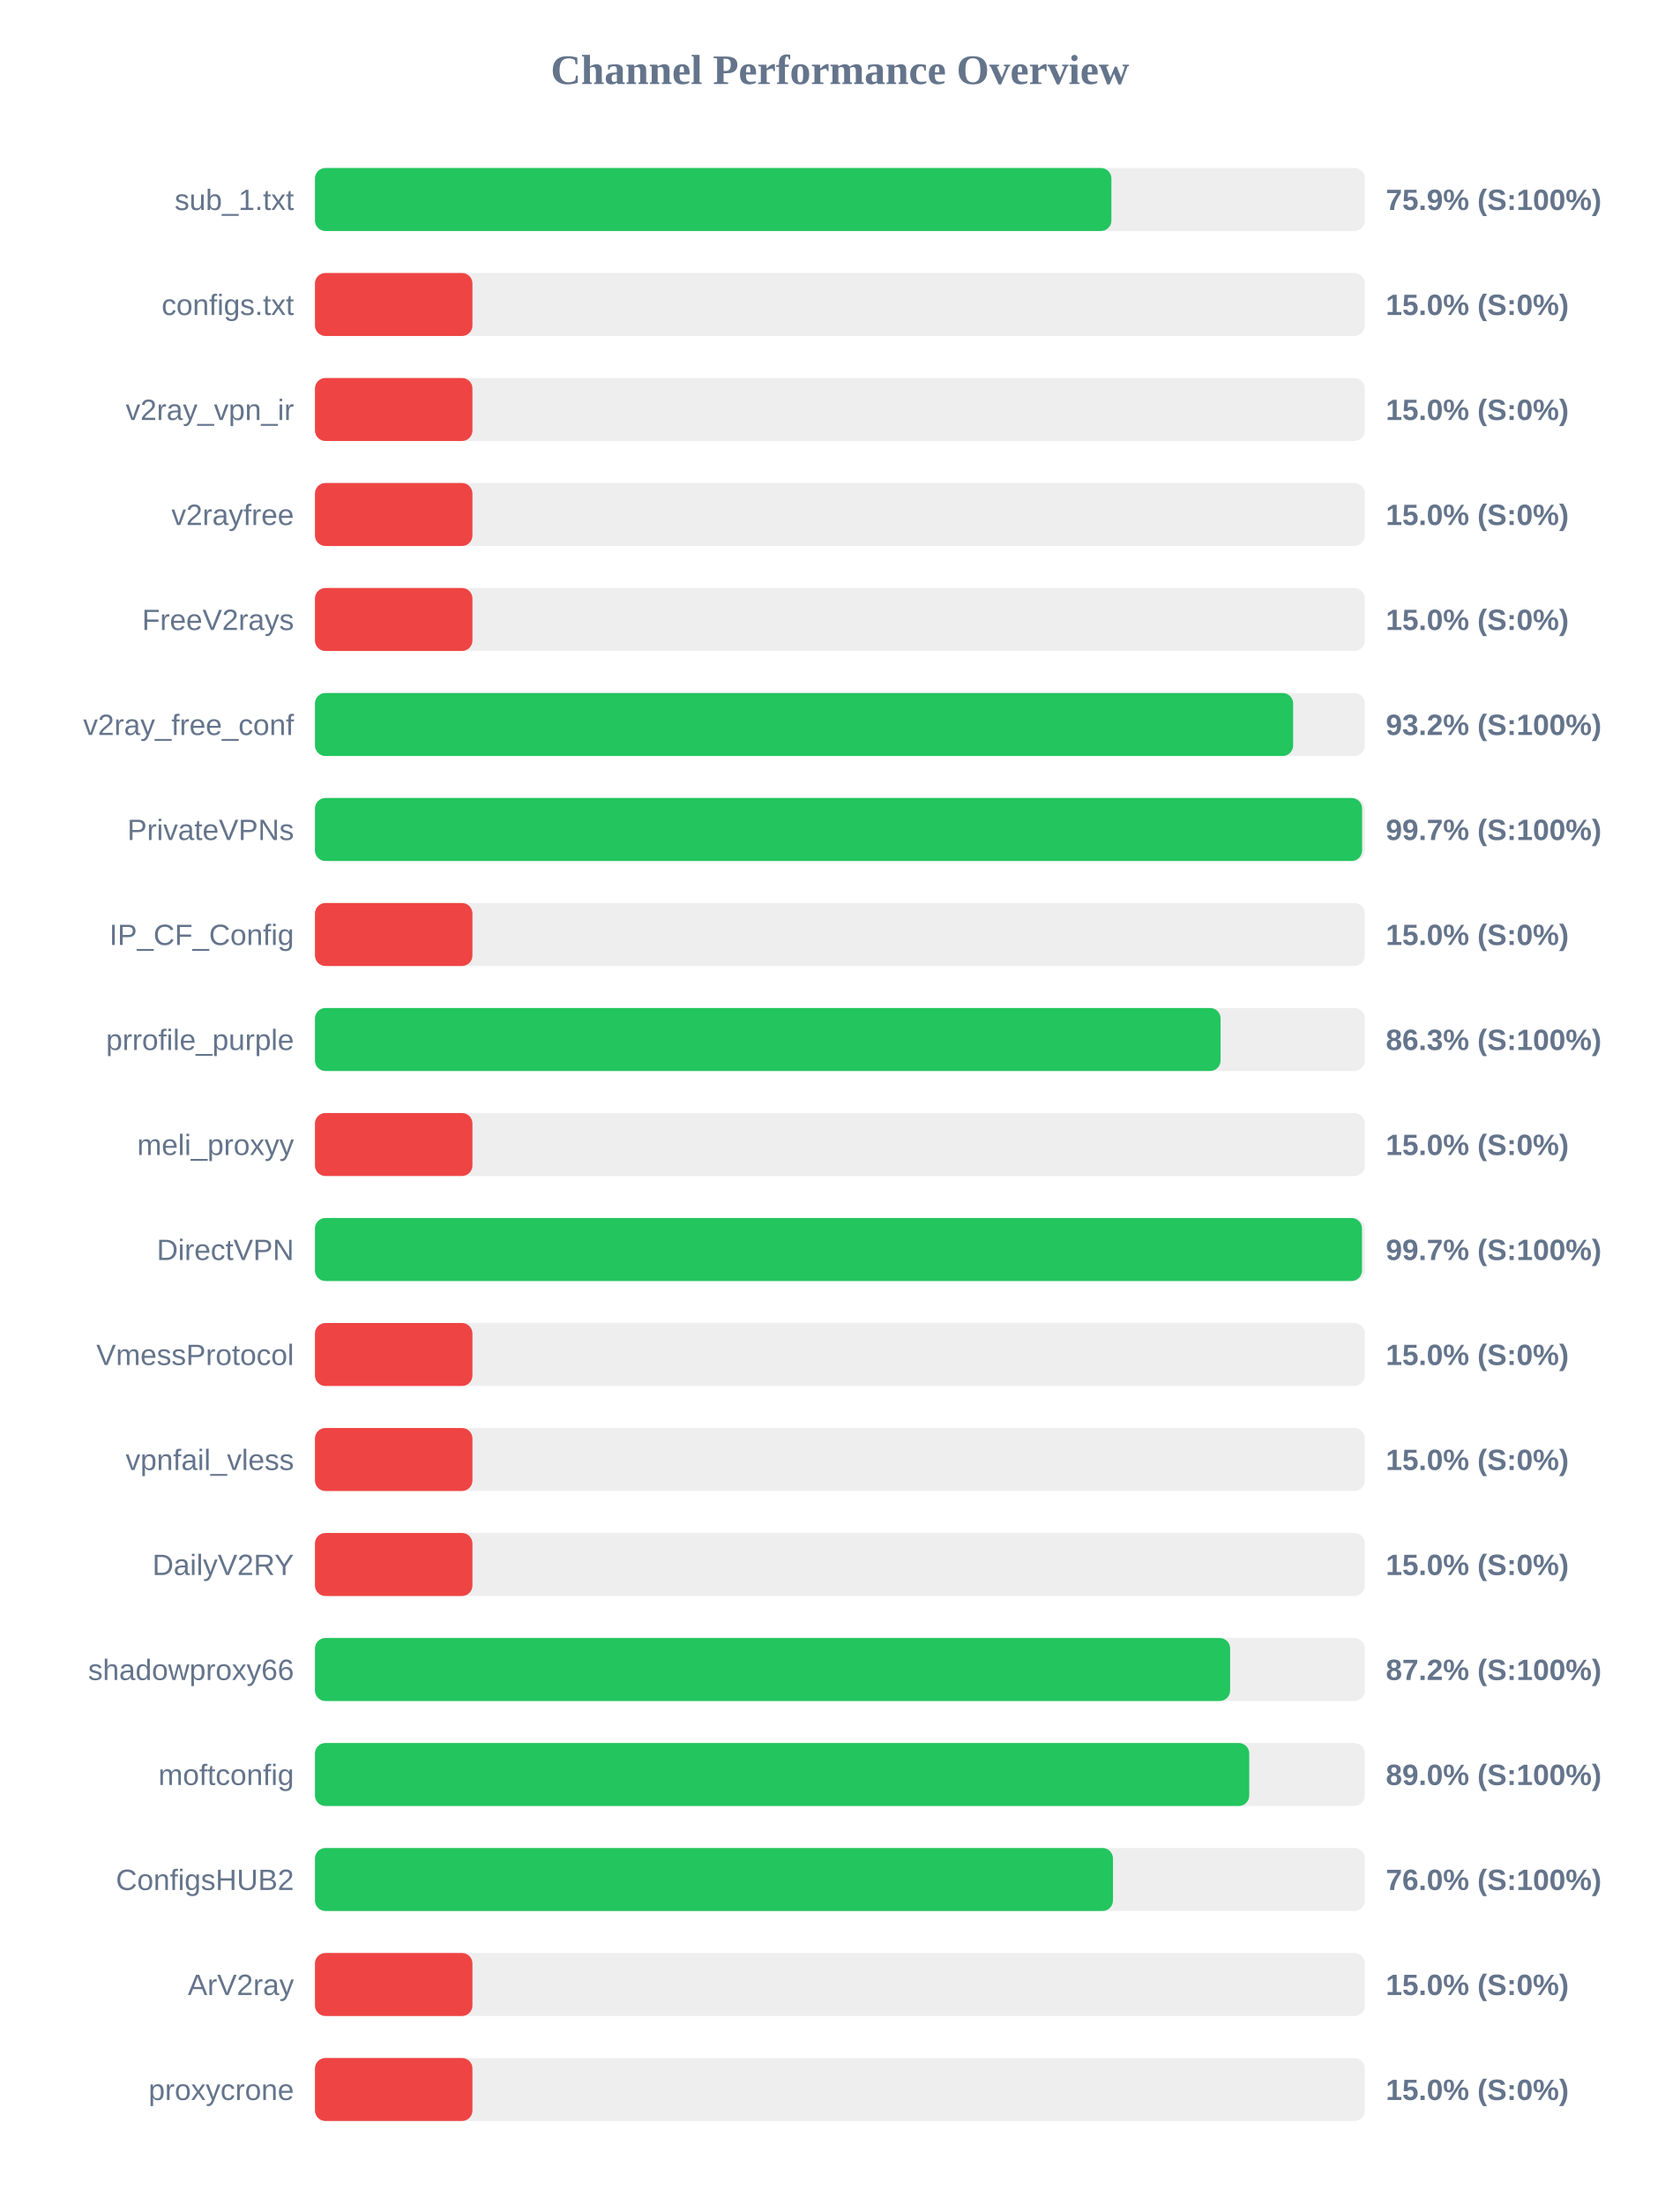
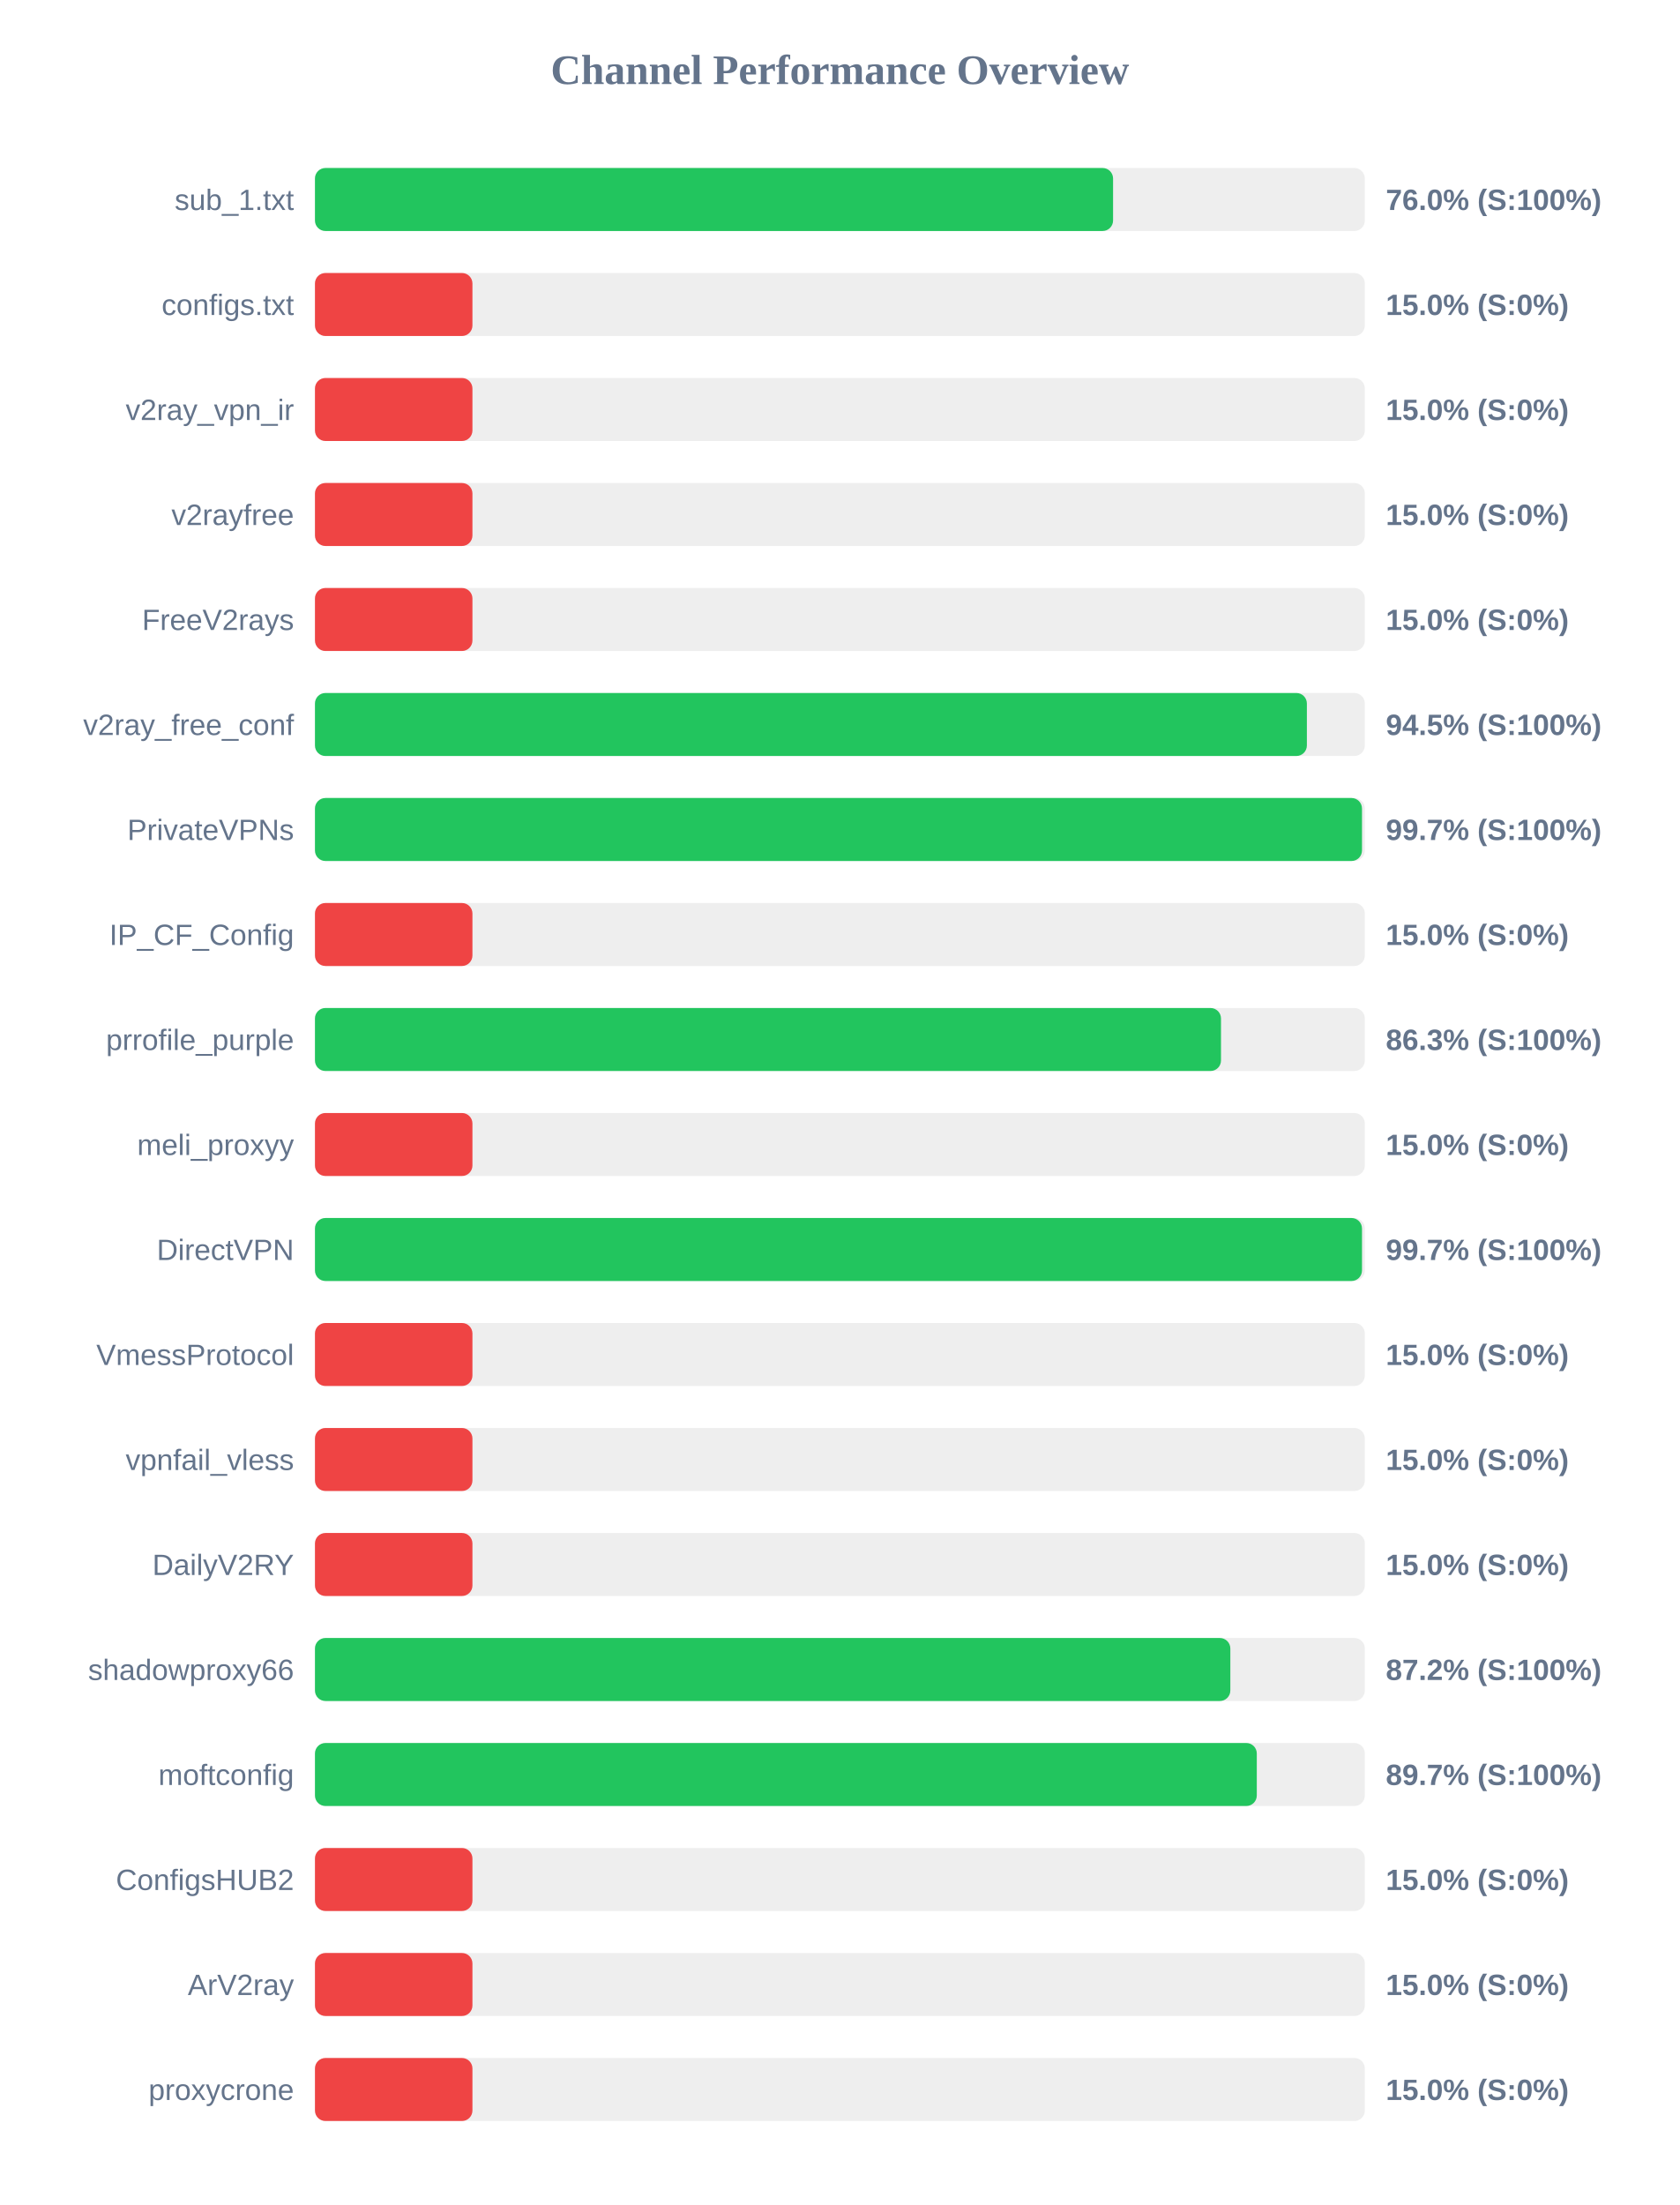
<svg xmlns="http://www.w3.org/2000/svg" width="800" height="1050" version="1.1">
  <style>
        .row { font: 14px Arial; fill: #64748b; }
        .score { font: bold 14px Arial; fill: #64748b; }
    </style>
  <text x="400" y="40" text-anchor="middle" font-size="20px" font-weight="bold" fill="#64748b">Channel Performance Overview</text>
  <rect x="150" y="80" width="500" height="30" fill="#eee" rx="5" />
-   <rect x="150" y="80" width="379.3" height="30" fill="#22c55e" rx="5" />
+   <rect x="150" y="80" width="380.1" height="30" fill="#22c55e" rx="5" />
  <text x="140" y="100" text-anchor="end" class="row">sub_1.txt</text>
-   <text x="660" y="100" text-anchor="start" class="score">75.9% (S:100%)</text>
+   <text x="660" y="100" text-anchor="start" class="score">76.0% (S:100%)</text>
  <rect x="150" y="130" width="500" height="30" fill="#eee" rx="5" />
  <rect x="150" y="130" width="75.0" height="30" fill="#ef4444" rx="5" />
  <text x="140" y="150" text-anchor="end" class="row">configs.txt</text>
  <text x="660" y="150" text-anchor="start" class="score">15.0% (S:0%)</text>
  <rect x="150" y="180" width="500" height="30" fill="#eee" rx="5" />
  <rect x="150" y="180" width="75.0" height="30" fill="#ef4444" rx="5" />
  <text x="140" y="200" text-anchor="end" class="row">v2ray_vpn_ir</text>
  <text x="660" y="200" text-anchor="start" class="score">15.0% (S:0%)</text>
  <rect x="150" y="230" width="500" height="30" fill="#eee" rx="5" />
  <rect x="150" y="230" width="75.0" height="30" fill="#ef4444" rx="5" />
  <text x="140" y="250" text-anchor="end" class="row">v2rayfree</text>
  <text x="660" y="250" text-anchor="start" class="score">15.0% (S:0%)</text>
  <rect x="150" y="280" width="500" height="30" fill="#eee" rx="5" />
  <rect x="150" y="280" width="75.0" height="30" fill="#ef4444" rx="5" />
  <text x="140" y="300" text-anchor="end" class="row">FreeV2rays</text>
  <text x="660" y="300" text-anchor="start" class="score">15.0% (S:0%)</text>
  <rect x="150" y="330" width="500" height="30" fill="#eee" rx="5" />
-   <rect x="150" y="330" width="465.85" height="30" fill="#22c55e" rx="5" />
+   <rect x="150" y="330" width="472.4" height="30" fill="#22c55e" rx="5" />
  <text x="140" y="350" text-anchor="end" class="row">v2ray_free_conf</text>
-   <text x="660" y="350" text-anchor="start" class="score">93.2% (S:100%)</text>
+   <text x="660" y="350" text-anchor="start" class="score">94.5% (S:100%)</text>
  <rect x="150" y="380" width="500" height="30" fill="#eee" rx="5" />
-   <rect x="150" y="380" width="498.7" height="30" fill="#22c55e" rx="5" />
+   <rect x="150" y="380" width="498.65" height="30" fill="#22c55e" rx="5" />
  <text x="140" y="400" text-anchor="end" class="row">PrivateVPNs</text>
  <text x="660" y="400" text-anchor="start" class="score">99.7% (S:100%)</text>
  <rect x="150" y="430" width="500" height="30" fill="#eee" rx="5" />
  <rect x="150" y="430" width="75.0" height="30" fill="#ef4444" rx="5" />
  <text x="140" y="450" text-anchor="end" class="row">IP_CF_Config</text>
  <text x="660" y="450" text-anchor="start" class="score">15.0% (S:0%)</text>
  <rect x="150" y="480" width="500" height="30" fill="#eee" rx="5" />
-   <rect x="150" y="480" width="431.3" height="30" fill="#22c55e" rx="5" />
+   <rect x="150" y="480" width="431.5" height="30" fill="#22c55e" rx="5" />
  <text x="140" y="500" text-anchor="end" class="row">prrofile_purple</text>
  <text x="660" y="500" text-anchor="start" class="score">86.3% (S:100%)</text>
  <rect x="150" y="530" width="500" height="30" fill="#eee" rx="5" />
  <rect x="150" y="530" width="75.0" height="30" fill="#ef4444" rx="5" />
  <text x="140" y="550" text-anchor="end" class="row">meli_proxyy</text>
  <text x="660" y="550" text-anchor="start" class="score">15.0% (S:0%)</text>
  <rect x="150" y="580" width="500" height="30" fill="#eee" rx="5" />
  <rect x="150" y="580" width="498.65" height="30" fill="#22c55e" rx="5" />
  <text x="140" y="600" text-anchor="end" class="row">DirectVPN</text>
  <text x="660" y="600" text-anchor="start" class="score">99.7% (S:100%)</text>
  <rect x="150" y="630" width="500" height="30" fill="#eee" rx="5" />
  <rect x="150" y="630" width="75.0" height="30" fill="#ef4444" rx="5" />
  <text x="140" y="650" text-anchor="end" class="row">VmessProtocol</text>
  <text x="660" y="650" text-anchor="start" class="score">15.0% (S:0%)</text>
  <rect x="150" y="680" width="500" height="30" fill="#eee" rx="5" />
  <rect x="150" y="680" width="75.0" height="30" fill="#ef4444" rx="5" />
  <text x="140" y="700" text-anchor="end" class="row">vpnfail_vless</text>
  <text x="660" y="700" text-anchor="start" class="score">15.0% (S:0%)</text>
  <rect x="150" y="730" width="500" height="30" fill="#eee" rx="5" />
  <rect x="150" y="730" width="75.0" height="30" fill="#ef4444" rx="5" />
  <text x="140" y="750" text-anchor="end" class="row">DailyV2RY</text>
  <text x="660" y="750" text-anchor="start" class="score">15.0% (S:0%)</text>
  <rect x="150" y="780" width="500" height="30" fill="#eee" rx="5" />
-   <rect x="150" y="780" width="435.85" height="30" fill="#22c55e" rx="5" />
+   <rect x="150" y="780" width="435.95" height="30" fill="#22c55e" rx="5" />
  <text x="140" y="800" text-anchor="end" class="row">shadowproxy66</text>
  <text x="660" y="800" text-anchor="start" class="score">87.2% (S:100%)</text>
  <rect x="150" y="830" width="500" height="30" fill="#eee" rx="5" />
-   <rect x="150" y="830" width="444.95" height="30" fill="#22c55e" rx="5" />
+   <rect x="150" y="830" width="448.55" height="30" fill="#22c55e" rx="5" />
  <text x="140" y="850" text-anchor="end" class="row">moftconfig</text>
-   <text x="660" y="850" text-anchor="start" class="score">89.0% (S:100%)</text>
+   <text x="660" y="850" text-anchor="start" class="score">89.7% (S:100%)</text>
  <rect x="150" y="880" width="500" height="30" fill="#eee" rx="5" />
-   <rect x="150" y="880" width="380.05" height="30" fill="#22c55e" rx="5" />
+   <rect x="150" y="880" width="75.0" height="30" fill="#ef4444" rx="5" />
  <text x="140" y="900" text-anchor="end" class="row">ConfigsHUB2</text>
-   <text x="660" y="900" text-anchor="start" class="score">76.0% (S:100%)</text>
+   <text x="660" y="900" text-anchor="start" class="score">15.0% (S:0%)</text>
  <rect x="150" y="930" width="500" height="30" fill="#eee" rx="5" />
  <rect x="150" y="930" width="75.0" height="30" fill="#ef4444" rx="5" />
  <text x="140" y="950" text-anchor="end" class="row">ArV2ray</text>
  <text x="660" y="950" text-anchor="start" class="score">15.0% (S:0%)</text>
  <rect x="150" y="980" width="500" height="30" fill="#eee" rx="5" />
  <rect x="150" y="980" width="75.0" height="30" fill="#ef4444" rx="5" />
  <text x="140" y="1000" text-anchor="end" class="row">proxycrone</text>
  <text x="660" y="1000" text-anchor="start" class="score">15.0% (S:0%)</text>
</svg>
